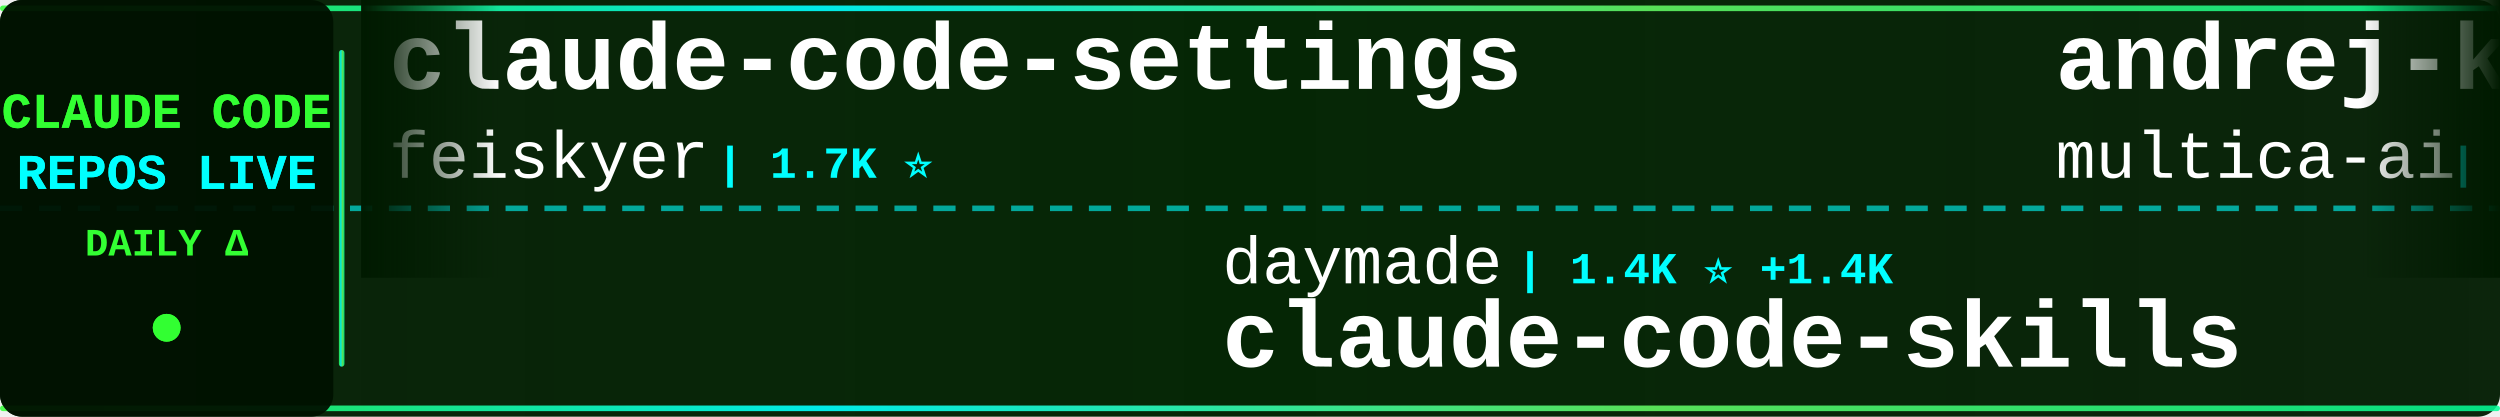
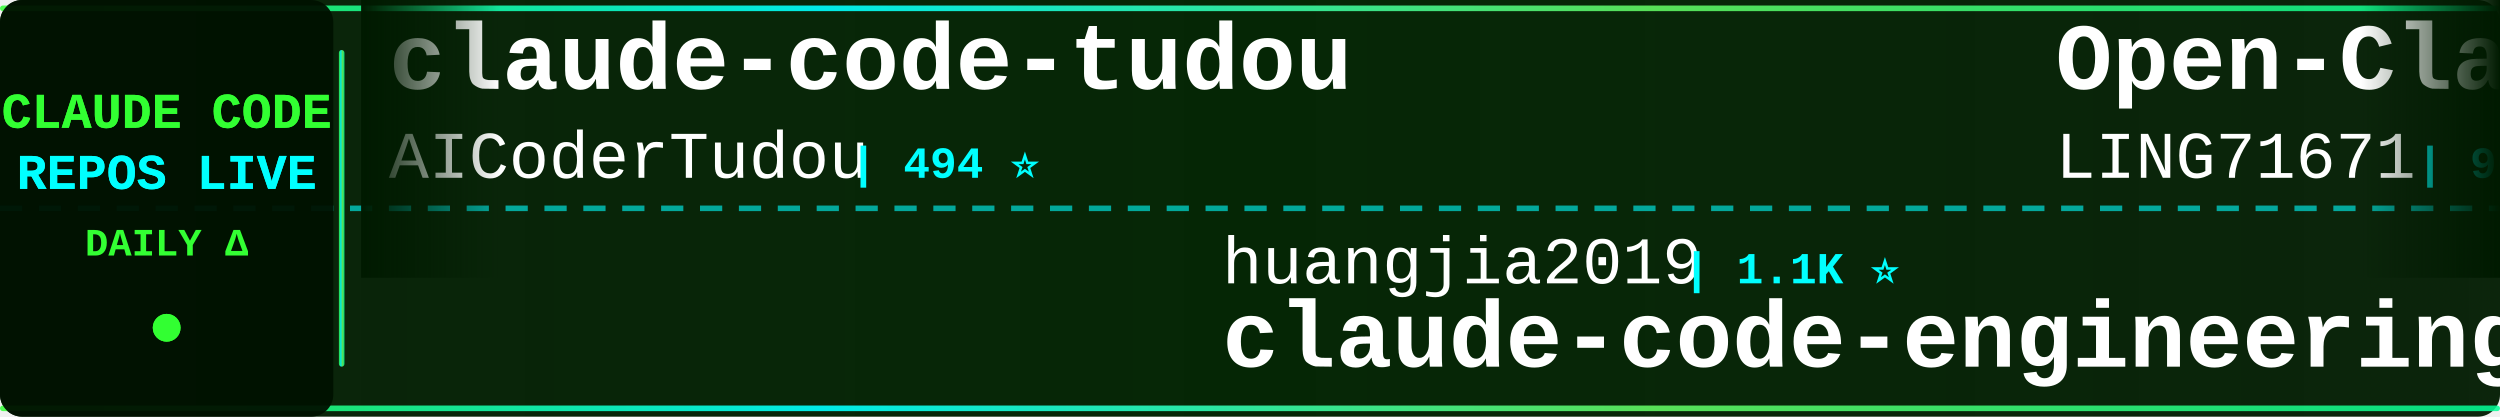
<svg xmlns="http://www.w3.org/2000/svg" width="900" height="150">
  <defs>
    <linearGradient id="tickerBg" x1="0%" y1="0%" x2="100%" y2="0%">
      <stop offset="0%" style="stop-color:#001a00;stop-opacity:0.95" />
      <stop offset="50%" style="stop-color:#002200;stop-opacity:0.98" />
      <stop offset="100%" style="stop-color:#001a00;stop-opacity:0.95" />
    </linearGradient>
    <linearGradient id="borderGrad" x1="0%" y1="0%" x2="100%" y2="0%">
      <stop offset="0%" style="stop-color:#33ff33;stop-opacity:0.85">
        <animate attributeName="stop-opacity" values="0.85;1;0.85" dur="2s" repeatCount="indefinite" />
      </stop>
      <stop offset="33%" style="stop-color:#00ffff;stop-opacity:0.9">
        <animate attributeName="stop-opacity" values="0.9;1;0.9" dur="2.2s" repeatCount="indefinite" />
      </stop>
      <stop offset="66%" style="stop-color:#66ff66;stop-opacity:0.85">
        <animate attributeName="stop-opacity" values="0.85;1;0.85" dur="1.8s" repeatCount="indefinite" />
      </stop>
      <stop offset="100%" style="stop-color:#00ff99;stop-opacity:0.85">
        <animate attributeName="stop-opacity" values="0.85;1;0.85" dur="2s" repeatCount="indefinite" />
      </stop>
    </linearGradient>
    <filter id="textGlow">
      <feGaussianBlur stdDeviation="0.1" result="coloredBlur" />
      <feMerge>
        <feMergeNode in="coloredBlur" />
        <feMergeNode in="SourceGraphic" />
      </feMerge>
    </filter>
    <filter id="metricGlow">
      <feGaussianBlur stdDeviation="0.2" result="coloredBlur" />
      <feMerge>
        <feMergeNode in="coloredBlur" />
        <feMergeNode in="SourceGraphic" />
      </feMerge>
    </filter>
    <linearGradient id="leftFade" x1="0%" y1="0%" x2="100%" y2="0%">
      <stop offset="0%" style="stop-color:#001a00;stop-opacity:1" />
      <stop offset="100%" style="stop-color:#001a00;stop-opacity:0" />
    </linearGradient>
    <linearGradient id="rightFade" x1="0%" y1="0%" x2="100%" y2="0%">
      <stop offset="0%" style="stop-color:#001a00;stop-opacity:0" />
      <stop offset="100%" style="stop-color:#001a00;stop-opacity:1" />
    </linearGradient>
  </defs>
  <rect width="900" height="150" fill="url(#tickerBg)" rx="8" />
  <rect x="0" y="2" width="900" height="2" fill="url(#borderGrad)" rx="1" />
  <rect x="0" y="146" width="900" height="2" fill="url(#borderGrad)" rx="1" />
  <line x1="0" y1="75" x2="900" y2="75" stroke="#00ffff" stroke-width="2" stroke-dasharray="8 6" opacity="0.6" />
  <rect x="0" y="0" width="120" height="150" fill="#001100" opacity="0.95" rx="8" />
  <text x="60" y="46" font-family="'Courier New', monospace" font-size="18" font-weight="bold" fill="#33ff33" text-anchor="middle" filter="url(#textGlow)">
    CLAUDE CODE
  </text>
  <text x="60" y="68" font-family="'Courier New', monospace" font-size="18" font-weight="bold" fill="#00ffff" text-anchor="middle" filter="url(#textGlow)">
    REPOS LIVE
  </text>
  <text x="60" y="92" font-family="'Courier New', monospace" font-size="14" font-weight="bold" fill="#33ff33" text-anchor="middle">
    DAILY Δ
  </text>
  <circle cx="60" cy="118" r="5" fill="#33ff33" filter="url(#metricGlow)">
    <animate attributeName="r" values="4;6;4" dur="1.5s" repeatCount="indefinite" />
    <animate attributeName="opacity" values="0.6;1;0.6" dur="1.5s" repeatCount="indefinite" />
  </circle>
  <rect x="122" y="18" width="2" height="114" fill="url(#borderGrad)" rx="1" />
  <clipPath id="tickerClip">
    <rect x="130" y="0" width="770" height="150" />
  </clipPath>
  <g clip-path="url(#tickerClip)">
    <g id="tickerItems">
      <animateTransform attributeName="transform" attributeType="XML" type="translate" from="0 0" to="-3000 0" dur="54s" repeatCount="indefinite" />
      <g transform="translate(0, 0)">
-         <text x="140" y="32" font-family="'Courier New', monospace" font-size="34" font-weight="bold" fill="#ffffff">claude-code-settings</text>
-         <text x="140" y="64" font-family="'Courier New', monospace" font-size="24" font-weight="normal" fill="#ffffff" opacity="1.0">feiskyer</text>
-         <text x="258" y="64" font-family="'Courier New', monospace" font-size="16" font-weight="bold" fill="#00ffff"> | 1.7K ⭐</text>
+         <text x="140" y="32" font-family="'Courier New', monospace" font-size="34" font-weight="bold" fill="#ffffff">claude-code-tudou</text>
+         <text x="140" y="64" font-family="'Courier New', monospace" font-size="24" font-weight="normal" fill="#ffffff" opacity="1.0">AICoderTudou</text>
+         <text x="306" y="64" font-family="'Courier New', monospace" font-size="16" font-weight="bold" fill="#00ffff"> | 494 ⭐</text>
      </g>
      <g transform="translate(300, 0)">
-         <text x="140" y="102" font-family="'Courier New', monospace" font-size="24" font-weight="normal" fill="#ffffff" opacity="1.0">daymade</text>
-         <text x="246" y="102" font-family="'Courier New', monospace" font-size="16" font-weight="bold" fill="#00ffff"> | 1.4K ⭐ +1.4K</text>
-         <text x="140" y="132" font-family="'Courier New', monospace" font-size="34" font-weight="bold" fill="#ffffff">claude-code-skills</text>
+         <text x="140" y="102" font-family="'Courier New', monospace" font-size="24" font-weight="normal" fill="#ffffff" opacity="1.0">huangjia2019</text>
+         <text x="306" y="102" font-family="'Courier New', monospace" font-size="16" font-weight="bold" fill="#00ffff"> | 1.1K ⭐</text>
+         <text x="140" y="132" font-family="'Courier New', monospace" font-size="34" font-weight="bold" fill="#ffffff">claude-code-engineering</text>
      </g>
      <g transform="translate(600, 0)">
-         <text x="140" y="32" font-family="'Courier New', monospace" font-size="34" font-weight="bold" fill="#ffffff">andrej-karpathy-skills</text>
-         <text x="140" y="64" font-family="'Courier New', monospace" font-size="24" font-weight="normal" fill="#ffffff" opacity="1.0">multica-ai</text>
-         <text x="282" y="64" font-family="'Courier New', monospace" font-size="16" font-weight="bold" fill="#00ffff"> | 216.4K ⭐ +232</text>
+         <text x="140" y="32" font-family="'Courier New', monospace" font-size="34" font-weight="bold" fill="#ffffff">Open-ClaudeCode</text>
+         <text x="140" y="64" font-family="'Courier New', monospace" font-size="24" font-weight="normal" fill="#ffffff" opacity="1.0">LING71671</text>
+         <text x="270" y="64" font-family="'Courier New', monospace" font-size="16" font-weight="bold" fill="#00ffff"> | 961 ⭐ +1</text>
      </g>
      <g transform="translate(900, 0)">
-         <text x="140" y="102" font-family="'Courier New', monospace" font-size="24" font-weight="normal" fill="#ffffff" opacity="1.0">fazxes</text>
-         <text x="234" y="102" font-family="'Courier New', monospace" font-size="16" font-weight="bold" fill="#00ffff"> | 245 ⭐ +1</text>
-         <text x="140" y="132" font-family="'Courier New', monospace" font-size="34" font-weight="bold" fill="#ffffff">Claude-code</text>
+         <text x="140" y="102" font-family="'Courier New', monospace" font-size="24" font-weight="normal" fill="#ffffff" opacity="1.0">kodu-ai</text>
+         <text x="246" y="102" font-family="'Courier New', monospace" font-size="16" font-weight="bold" fill="#00ffff"> | 5.2K ⭐</text>
+         <text x="140" y="132" font-family="'Courier New', monospace" font-size="34" font-weight="bold" fill="#ffffff">claude-coder</text>
      </g>
      <g transform="translate(1200, 0)">
-         <text x="140" y="32" font-family="'Courier New', monospace" font-size="34" font-weight="bold" fill="#ffffff">claude-code-proxy</text>
-         <text x="140" y="64" font-family="'Courier New', monospace" font-size="24" font-weight="normal" fill="#ffffff" opacity="1.0">1rgs</text>
-         <text x="210" y="64" font-family="'Courier New', monospace" font-size="16" font-weight="bold" fill="#00ffff"> | 3.8K ⭐</text>
+         <text x="140" y="32" font-family="'Courier New', monospace" font-size="34" font-weight="bold" fill="#ffffff">ECC</text>
+         <text x="140" y="64" font-family="'Courier New', monospace" font-size="24" font-weight="normal" fill="#ffffff" opacity="1.0">affaan-m</text>
+         <text x="258" y="64" font-family="'Courier New', monospace" font-size="16" font-weight="bold" fill="#00ffff"> | 271.0K ⭐ +163</text>
      </g>
      <g transform="translate(1500, 0)">
-         <text x="140" y="102" font-family="'Courier New', monospace" font-size="24" font-weight="normal" fill="#ffffff" opacity="1.0">SeemSeam</text>
-         <text x="258" y="102" font-family="'Courier New', monospace" font-size="16" font-weight="bold" fill="#00ffff"> | 3.5K ⭐ +1</text>
-         <text x="140" y="132" font-family="'Courier New', monospace" font-size="34" font-weight="bold" fill="#ffffff">claude_codex_bridge</text>
+         <text x="140" y="102" font-family="'Courier New', monospace" font-size="24" font-weight="normal" fill="#ffffff" opacity="1.0">shareAI-lab</text>
+         <text x="294" y="102" font-family="'Courier New', monospace" font-size="16" font-weight="bold" fill="#00ffff"> | 77.9K ⭐ +6</text>
+         <text x="140" y="132" font-family="'Courier New', monospace" font-size="34" font-weight="bold" fill="#ffffff">learn-claude-code</text>
      </g>
      <g transform="translate(1800, 0)">
-         <text x="140" y="32" font-family="'Courier New', monospace" font-size="34" font-weight="bold" fill="#ffffff">claude-code-book</text>
-         <text x="140" y="64" font-family="'Courier New', monospace" font-size="24" font-weight="normal" fill="#ffffff" opacity="1.0">lintsinghua</text>
-         <text x="294" y="64" font-family="'Courier New', monospace" font-size="16" font-weight="bold" fill="#00ffff"> | 4.3K ⭐</text>
+         <text x="140" y="32" font-family="'Courier New', monospace" font-size="34" font-weight="bold" fill="#ffffff">claude-code-guide</text>
+         <text x="140" y="64" font-family="'Courier New', monospace" font-size="24" font-weight="normal" fill="#ffffff" opacity="1.0">Cranot</text>
+         <text x="234" y="64" font-family="'Courier New', monospace" font-size="16" font-weight="bold" fill="#00ffff"> | 2.9K ⭐</text>
      </g>
      <g transform="translate(2100, 0)">
-         <text x="140" y="102" font-family="'Courier New', monospace" font-size="24" font-weight="normal" fill="#ffffff" opacity="1.0">affaan-m</text>
-         <text x="258" y="102" font-family="'Courier New', monospace" font-size="16" font-weight="bold" fill="#00ffff"> | 270.9K ⭐ +173</text>
-         <text x="140" y="132" font-family="'Courier New', monospace" font-size="34" font-weight="bold" fill="#ffffff">ECC</text>
+         <text x="140" y="102" font-family="'Courier New', monospace" font-size="24" font-weight="normal" fill="#ffffff" opacity="1.0">JrCx7scC</text>
+         <text x="258" y="102" font-family="'Courier New', monospace" font-size="16" font-weight="bold" fill="#00ffff"> | 376 ⭐</text>
+         <text x="140" y="132" font-family="'Courier New', monospace" font-size="34" font-weight="bold" fill="#ffffff">claude-code-source</text>
      </g>
      <g transform="translate(2400, 0)">
-         <text x="140" y="32" font-family="'Courier New', monospace" font-size="34" font-weight="bold" fill="#ffffff">claude-code-source</text>
-         <text x="140" y="64" font-family="'Courier New', monospace" font-size="24" font-weight="normal" fill="#ffffff" opacity="1.0">JrCx7scC</text>
-         <text x="258" y="64" font-family="'Courier New', monospace" font-size="16" font-weight="bold" fill="#00ffff"> | 376 ⭐</text>
+         <text x="140" y="32" font-family="'Courier New', monospace" font-size="34" font-weight="bold" fill="#ffffff">arcads-claude-code</text>
+         <text x="140" y="64" font-family="'Courier New', monospace" font-size="24" font-weight="normal" fill="#ffffff" opacity="1.0">krusemediallc</text>
+         <text x="318" y="64" font-family="'Courier New', monospace" font-size="16" font-weight="bold" fill="#00ffff"> | 1.6K ⭐</text>
      </g>
      <g transform="translate(2700, 0)">
-         <text x="140" y="102" font-family="'Courier New', monospace" font-size="24" font-weight="normal" fill="#ffffff" opacity="1.0">Chachamaru127</text>
-         <text x="318" y="102" font-family="'Courier New', monospace" font-size="16" font-weight="bold" fill="#00ffff"> | 3.1K ⭐ +1</text>
-         <text x="140" y="132" font-family="'Courier New', monospace" font-size="34" font-weight="bold" fill="#ffffff">claude-code-harness</text>
+         <text x="140" y="102" font-family="'Courier New', monospace" font-size="24" font-weight="normal" fill="#ffffff" opacity="1.0">1rgs</text>
+         <text x="210" y="102" font-family="'Courier New', monospace" font-size="16" font-weight="bold" fill="#00ffff"> | 3.8K ⭐</text>
+         <text x="140" y="132" font-family="'Courier New', monospace" font-size="34" font-weight="bold" fill="#ffffff">claude-code-proxy</text>
      </g>
      <g transform="translate(3000, 0)">
-         <text x="140" y="32" font-family="'Courier New', monospace" font-size="34" font-weight="bold" fill="#ffffff">claude-code-settings</text>
-         <text x="140" y="64" font-family="'Courier New', monospace" font-size="24" font-weight="normal" fill="#ffffff" opacity="1.0">feiskyer</text>
-         <text x="258" y="64" font-family="'Courier New', monospace" font-size="16" font-weight="bold" fill="#00ffff"> | 1.7K ⭐</text>
+         <text x="140" y="32" font-family="'Courier New', monospace" font-size="34" font-weight="bold" fill="#ffffff">claude-code-tudou</text>
+         <text x="140" y="64" font-family="'Courier New', monospace" font-size="24" font-weight="normal" fill="#ffffff" opacity="1.0">AICoderTudou</text>
+         <text x="306" y="64" font-family="'Courier New', monospace" font-size="16" font-weight="bold" fill="#00ffff"> | 494 ⭐</text>
      </g>
      <g transform="translate(3300, 0)">
-         <text x="140" y="102" font-family="'Courier New', monospace" font-size="24" font-weight="normal" fill="#ffffff" opacity="1.0">daymade</text>
-         <text x="246" y="102" font-family="'Courier New', monospace" font-size="16" font-weight="bold" fill="#00ffff"> | 1.4K ⭐ +1.4K</text>
-         <text x="140" y="132" font-family="'Courier New', monospace" font-size="34" font-weight="bold" fill="#ffffff">claude-code-skills</text>
+         <text x="140" y="102" font-family="'Courier New', monospace" font-size="24" font-weight="normal" fill="#ffffff" opacity="1.0">huangjia2019</text>
+         <text x="306" y="102" font-family="'Courier New', monospace" font-size="16" font-weight="bold" fill="#00ffff"> | 1.1K ⭐</text>
+         <text x="140" y="132" font-family="'Courier New', monospace" font-size="34" font-weight="bold" fill="#ffffff">claude-code-engineering</text>
      </g>
      <g transform="translate(3600, 0)">
-         <text x="140" y="32" font-family="'Courier New', monospace" font-size="34" font-weight="bold" fill="#ffffff">andrej-karpathy-skills</text>
-         <text x="140" y="64" font-family="'Courier New', monospace" font-size="24" font-weight="normal" fill="#ffffff" opacity="1.0">multica-ai</text>
-         <text x="282" y="64" font-family="'Courier New', monospace" font-size="16" font-weight="bold" fill="#00ffff"> | 216.4K ⭐ +232</text>
+         <text x="140" y="32" font-family="'Courier New', monospace" font-size="34" font-weight="bold" fill="#ffffff">Open-ClaudeCode</text>
+         <text x="140" y="64" font-family="'Courier New', monospace" font-size="24" font-weight="normal" fill="#ffffff" opacity="1.0">LING71671</text>
+         <text x="270" y="64" font-family="'Courier New', monospace" font-size="16" font-weight="bold" fill="#00ffff"> | 961 ⭐ +1</text>
      </g>
      <g transform="translate(3900, 0)">
-         <text x="140" y="102" font-family="'Courier New', monospace" font-size="24" font-weight="normal" fill="#ffffff" opacity="1.0">fazxes</text>
-         <text x="234" y="102" font-family="'Courier New', monospace" font-size="16" font-weight="bold" fill="#00ffff"> | 245 ⭐ +1</text>
-         <text x="140" y="132" font-family="'Courier New', monospace" font-size="34" font-weight="bold" fill="#ffffff">Claude-code</text>
+         <text x="140" y="102" font-family="'Courier New', monospace" font-size="24" font-weight="normal" fill="#ffffff" opacity="1.0">kodu-ai</text>
+         <text x="246" y="102" font-family="'Courier New', monospace" font-size="16" font-weight="bold" fill="#00ffff"> | 5.2K ⭐</text>
+         <text x="140" y="132" font-family="'Courier New', monospace" font-size="34" font-weight="bold" fill="#ffffff">claude-coder</text>
      </g>
    </g>
  </g>
  <rect x="130" y="0" width="50" height="100" fill="url(#leftFade)" />
  <rect x="850" y="0" width="50" height="100" fill="url(#rightFade)" />
</svg>
